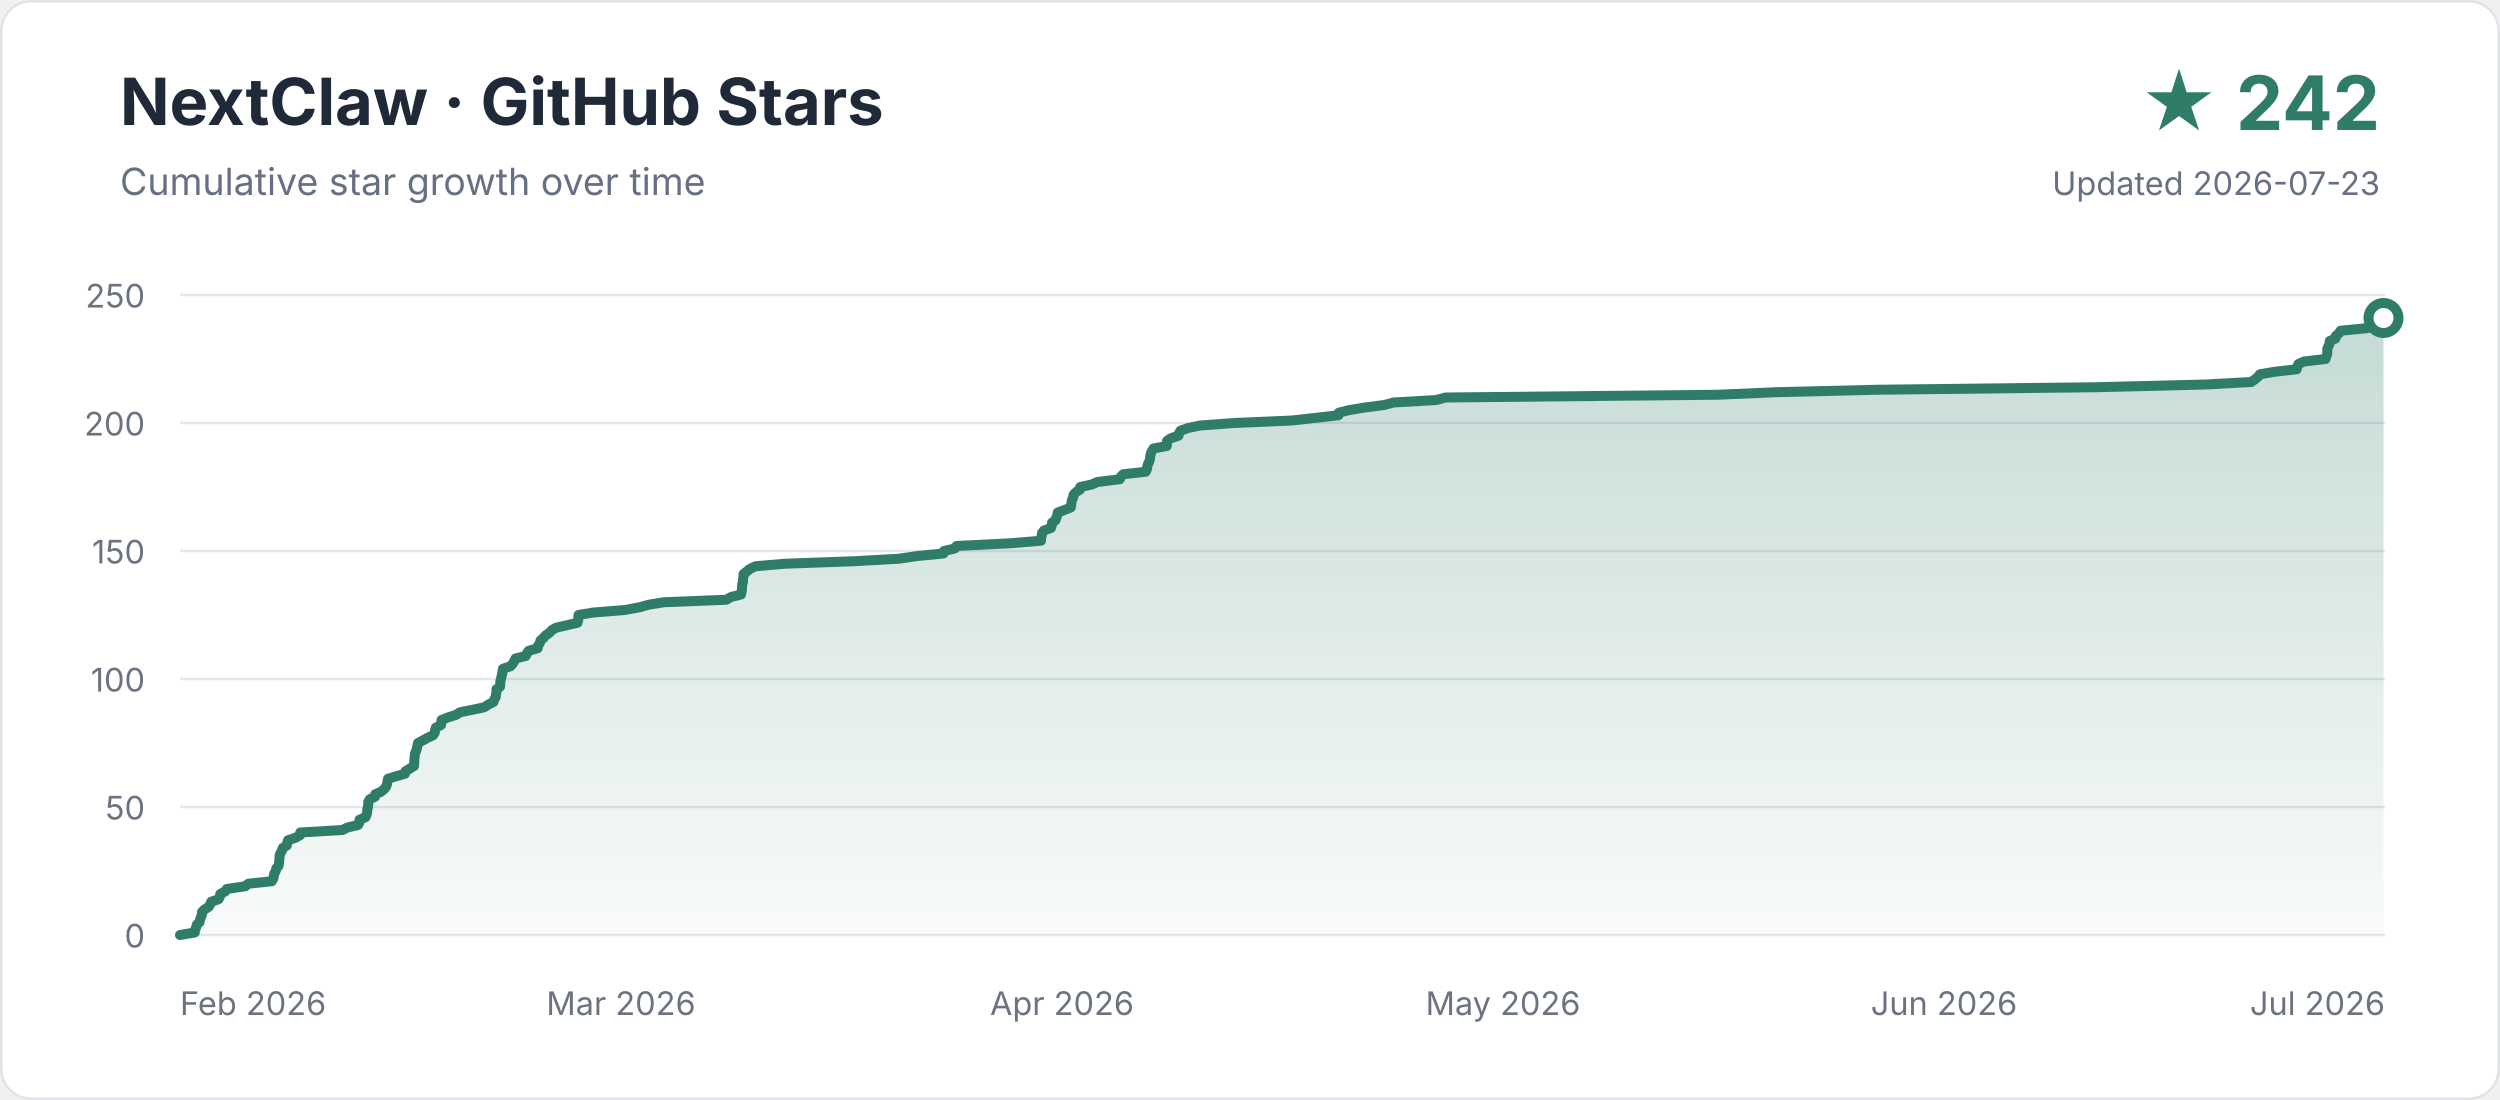
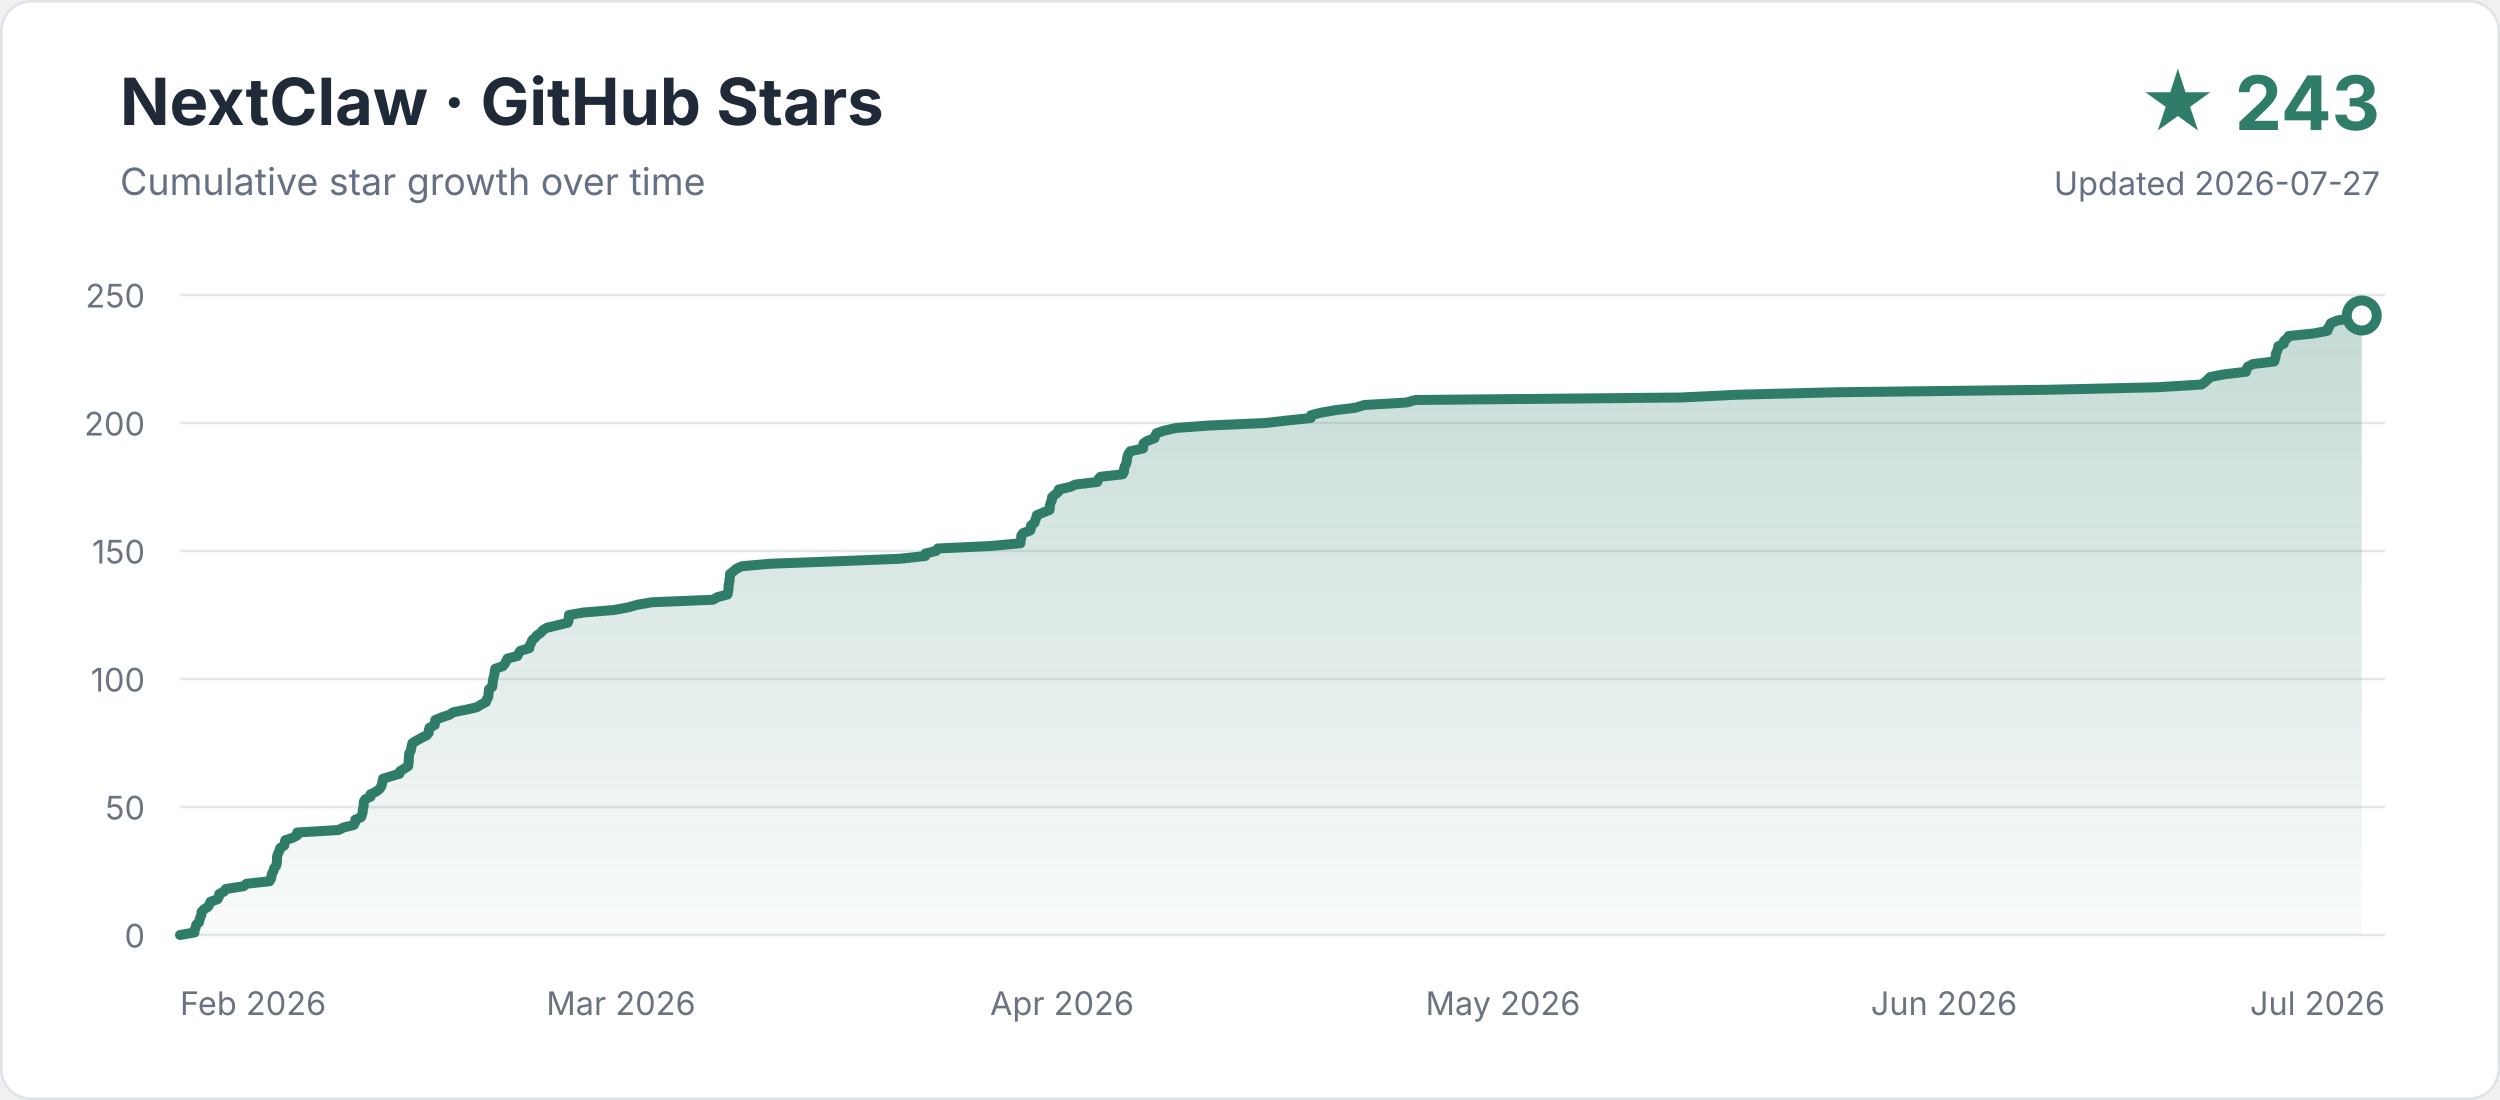
<svg xmlns="http://www.w3.org/2000/svg" width="1000" height="440" viewBox="0 0 1000 440" role="img" aria-labelledby="title description">
  <defs>
    <linearGradient id="area" x1="0" y1="0" x2="0" y2="1">
      <stop offset="0" stop-color="#2f7d68" stop-opacity="0.28" />
      <stop offset="1" stop-color="#2f7d68" stop-opacity="0.03" />
    </linearGradient>
  </defs>
  <rect x="0.5" y="0.5" width="999" height="439" rx="12" fill="#ffffff" stroke="#dfe3e8" />
  <text x="48" y="50" font-family="-apple-system,BlinkMacSystemFont,Segoe UI,sans-serif" font-size="26" font-weight="700" fill="#1f2937">NextClaw · GitHub Stars</text>
  <text x="48" y="78" font-family="-apple-system,BlinkMacSystemFont,Segoe UI,sans-serif" font-size="15" fill="#667085">Cumulative star growth over time</text>
-   <text x="952" y="52" text-anchor="end" font-family="-apple-system,BlinkMacSystemFont,Segoe UI,sans-serif" font-size="30" font-weight="700" fill="#2f7d68">★ 242</text>
-   <text x="952" y="78" text-anchor="end" font-family="-apple-system,BlinkMacSystemFont,Segoe UI,sans-serif" font-size="13" fill="#667085">Updated 2026-07-23</text>
+   <text x="952" y="52" text-anchor="end" font-family="-apple-system,BlinkMacSystemFont,Segoe UI,sans-serif" font-size="30" font-weight="700" fill="#2f7d68">★ 243</text>
+   <text x="952" y="78" text-anchor="end" font-family="-apple-system,BlinkMacSystemFont,Segoe UI,sans-serif" font-size="13" fill="#667085">Updated 2026-07-27</text>
  <g font-family="-apple-system,BlinkMacSystemFont,Segoe UI,sans-serif">
    <line x1="72" y1="374.0" x2="954" y2="374.0" stroke="#e5e7eb" stroke-width="1" />
    <text x="58" y="379" text-anchor="end" font-size="13" fill="#6b7280">0</text>
    <line x1="72" y1="322.8" x2="954" y2="322.8" stroke="#e5e7eb" stroke-width="1" />
    <text x="58" y="327.8" text-anchor="end" font-size="13" fill="#6b7280">50</text>
    <line x1="72" y1="271.6" x2="954" y2="271.6" stroke="#e5e7eb" stroke-width="1" />
    <text x="58" y="276.6" text-anchor="end" font-size="13" fill="#6b7280">100</text>
    <line x1="72" y1="220.4" x2="954" y2="220.4" stroke="#e5e7eb" stroke-width="1" />
    <text x="58" y="225.4" text-anchor="end" font-size="13" fill="#6b7280">150</text>
    <line x1="72" y1="169.2" x2="954" y2="169.2" stroke="#e5e7eb" stroke-width="1" />
    <text x="58" y="174.2" text-anchor="end" font-size="13" fill="#6b7280">200</text>
    <line x1="72" y1="118.0" x2="954" y2="118.0" stroke="#e5e7eb" stroke-width="1" />
    <text x="58" y="123" text-anchor="end" font-size="13" fill="#6b7280">250</text>
    <text x="72.0" y="406" text-anchor="start" font-size="13" fill="#6b7280">Feb 2026</text>
    <text x="248.4" y="406" text-anchor="middle" font-size="13" fill="#6b7280">Mar 2026</text>
    <text x="424.8" y="406" text-anchor="middle" font-size="13" fill="#6b7280">Apr 2026</text>
    <text x="601.2" y="406" text-anchor="middle" font-size="13" fill="#6b7280">May 2026</text>
    <text x="777.6" y="406" text-anchor="middle" font-size="13" fill="#6b7280">Jun 2026</text>
    <text x="954.0" y="406" text-anchor="end" font-size="13" fill="#6b7280">Jul 2026</text>
  </g>
-   <path d="M 72.0 374.0 L 77.9 373.0 L 78.0 372.0 L 78.5 370.9 L 78.7 369.9 L 79.8 368.9 L 80.0 367.9 L 80.4 366.8 L 80.8 365.8 L 80.8 364.8 L 81.8 363.8 L 83.5 362.7 L 84.1 361.7 L 84.5 360.7 L 87.4 359.7 L 88.0 358.6 L 88.1 357.6 L 90.0 356.6 L 90.7 355.6 L 98.1 354.5 L 99.3 353.5 L 108.7 352.5 L 109.3 351.5 L 109.5 350.4 L 109.7 349.4 L 110.3 348.4 L 110.5 347.4 L 111.4 346.4 L 111.6 345.3 L 111.7 344.3 L 111.8 343.3 L 111.8 342.3 L 112.2 341.2 L 112.8 340.2 L 113.1 339.2 L 114.7 338.2 L 114.9 337.1 L 115.2 336.1 L 118.2 335.1 L 120.0 334.1 L 120.1 333.0 L 137.0 332.0 L 139.0 331.0 L 143.2 330.0 L 143.8 328.9 L 143.8 327.9 L 146.2 326.9 L 146.6 325.9 L 146.9 324.8 L 146.9 323.8 L 147.2 322.8 L 147.3 321.8 L 147.3 320.8 L 147.9 319.7 L 150.0 318.7 L 150.1 317.7 L 152.4 316.7 L 153.7 315.6 L 154.5 314.6 L 154.8 313.6 L 155.0 312.6 L 155.2 311.5 L 158.5 310.5 L 162.0 309.5 L 162.2 308.5 L 164.0 307.4 L 165.6 306.4 L 165.7 305.4 L 165.7 304.4 L 165.8 303.3 L 165.9 302.3 L 166.0 301.3 L 166.5 300.3 L 166.8 299.2 L 167.0 298.2 L 167.2 297.2 L 169.1 296.2 L 170.9 295.2 L 173.2 294.1 L 173.9 293.1 L 174.0 292.1 L 174.3 291.1 L 176.4 290.0 L 176.5 289.0 L 176.6 288.0 L 179.1 287.0 L 182.5 285.9 L 184.0 284.9 L 189.1 283.9 L 193.7 282.9 L 195.4 281.8 L 197.4 280.8 L 197.7 279.8 L 198.3 278.8 L 198.4 277.7 L 198.6 276.7 L 198.6 275.7 L 200.0 274.7 L 200.1 273.6 L 200.1 272.6 L 200.4 271.6 L 200.6 270.6 L 200.9 269.6 L 201.0 268.5 L 201.2 267.5 L 204.2 266.5 L 205.1 265.5 L 205.7 264.4 L 206.2 263.4 L 210.3 262.4 L 210.7 261.4 L 211.5 260.3 L 215.1 259.3 L 215.2 258.3 L 215.9 257.3 L 216.2 256.2 L 217.4 255.2 L 218.2 254.2 L 219.7 253.2 L 220.7 252.1 L 222.4 251.1 L 226.7 250.1 L 231.0 249.1 L 231.3 248.0 L 231.3 247.0 L 231.4 246.0 L 237.4 245.0 L 249.9 244.0 L 255.9 242.9 L 259.4 241.9 L 265.5 240.9 L 290.5 239.9 L 292.4 238.8 L 296.4 237.8 L 296.6 236.8 L 296.8 235.8 L 296.8 234.7 L 296.9 233.7 L 297.2 232.7 L 297.2 231.7 L 297.4 230.6 L 297.4 229.6 L 298.7 228.6 L 299.9 227.6 L 302.2 226.5 L 313.8 225.5 L 341.4 224.5 L 359.5 223.5 L 367.0 222.4 L 377.4 221.4 L 377.6 220.4 L 381.9 219.4 L 382.6 218.4 L 404.2 217.3 L 416.4 216.3 L 416.4 215.3 L 416.7 214.3 L 416.8 213.2 L 417.6 212.2 L 420.4 211.2 L 420.7 210.2 L 420.8 209.1 L 422.2 208.1 L 422.5 207.1 L 422.9 206.1 L 423.1 205.0 L 425.8 204.0 L 428.3 203.0 L 428.5 202.0 L 428.6 200.9 L 428.8 199.9 L 429.3 198.9 L 429.4 197.9 L 430.5 196.8 L 432.0 195.8 L 432.1 194.8 L 436.7 193.8 L 439.0 192.8 L 447.9 191.7 L 448.3 190.7 L 449.3 189.7 L 458.3 188.7 L 458.8 187.6 L 458.9 186.6 L 459.2 185.6 L 459.7 184.6 L 460.0 183.5 L 460.1 182.5 L 460.3 181.5 L 460.7 180.5 L 461.4 179.4 L 466.7 178.4 L 466.8 177.4 L 466.8 176.4 L 468.3 175.3 L 471.4 174.3 L 471.6 173.3 L 472.2 172.3 L 475.2 171.2 L 480.1 170.2 L 493.8 169.2 L 516.8 168.2 L 525.7 167.2 L 535.4 166.1 L 535.5 165.1 L 539.4 164.1 L 545.2 163.1 L 553.7 162.0 L 557.4 161.0 L 574.6 160.0 L 578.2 159.0 L 687.1 157.9 L 709.9 156.9 L 750.8 155.9 L 838.0 154.9 L 882.2 153.8 L 900.5 152.8 L 901.9 151.8 L 903.1 150.8 L 904.0 149.7 L 910.0 148.7 L 918.7 147.7 L 918.9 146.7 L 919.4 145.6 L 921.6 144.6 L 930.2 143.6 L 930.5 142.6 L 930.9 141.6 L 930.9 140.5 L 930.9 139.5 L 931.4 138.5 L 931.8 137.5 L 931.9 136.4 L 934.2 135.4 L 934.3 134.4 L 935.5 133.4 L 936.2 132.3 L 946.4 131.3 L 952.1 130.3 L 952.3 129.3 L 953.0 128.2 L 953.4 127.2 L 953.4 374 L 72 374 Z" fill="url(#area)" />
-   <path d="M 72.0 374.0 L 77.9 373.0 L 78.0 372.0 L 78.5 370.9 L 78.7 369.9 L 79.8 368.9 L 80.0 367.9 L 80.4 366.8 L 80.8 365.8 L 80.8 364.8 L 81.8 363.8 L 83.5 362.7 L 84.1 361.7 L 84.5 360.7 L 87.4 359.7 L 88.0 358.6 L 88.1 357.6 L 90.0 356.6 L 90.7 355.6 L 98.1 354.5 L 99.3 353.5 L 108.7 352.5 L 109.3 351.5 L 109.5 350.4 L 109.7 349.4 L 110.3 348.4 L 110.5 347.4 L 111.4 346.4 L 111.6 345.3 L 111.7 344.3 L 111.8 343.3 L 111.8 342.3 L 112.2 341.2 L 112.8 340.2 L 113.1 339.2 L 114.7 338.2 L 114.9 337.1 L 115.2 336.1 L 118.2 335.1 L 120.0 334.1 L 120.1 333.0 L 137.0 332.0 L 139.0 331.0 L 143.2 330.0 L 143.8 328.9 L 143.8 327.9 L 146.2 326.9 L 146.6 325.9 L 146.9 324.8 L 146.9 323.8 L 147.2 322.8 L 147.3 321.8 L 147.3 320.8 L 147.9 319.7 L 150.0 318.7 L 150.1 317.7 L 152.4 316.7 L 153.7 315.6 L 154.5 314.6 L 154.8 313.6 L 155.0 312.6 L 155.2 311.5 L 158.5 310.5 L 162.0 309.5 L 162.2 308.5 L 164.0 307.4 L 165.6 306.4 L 165.7 305.4 L 165.7 304.4 L 165.8 303.3 L 165.9 302.3 L 166.0 301.3 L 166.5 300.3 L 166.8 299.2 L 167.0 298.2 L 167.2 297.2 L 169.1 296.2 L 170.9 295.2 L 173.2 294.1 L 173.9 293.1 L 174.0 292.1 L 174.3 291.1 L 176.4 290.0 L 176.5 289.0 L 176.6 288.0 L 179.1 287.0 L 182.5 285.9 L 184.0 284.9 L 189.1 283.9 L 193.7 282.9 L 195.4 281.8 L 197.4 280.8 L 197.7 279.8 L 198.3 278.8 L 198.4 277.7 L 198.6 276.7 L 198.6 275.7 L 200.0 274.7 L 200.1 273.6 L 200.1 272.6 L 200.4 271.6 L 200.6 270.6 L 200.9 269.6 L 201.0 268.5 L 201.2 267.5 L 204.2 266.5 L 205.1 265.5 L 205.7 264.4 L 206.2 263.4 L 210.3 262.4 L 210.7 261.4 L 211.5 260.3 L 215.1 259.3 L 215.2 258.3 L 215.9 257.3 L 216.2 256.2 L 217.4 255.2 L 218.2 254.2 L 219.7 253.2 L 220.7 252.1 L 222.4 251.1 L 226.7 250.1 L 231.0 249.1 L 231.3 248.0 L 231.3 247.0 L 231.4 246.0 L 237.4 245.0 L 249.9 244.0 L 255.9 242.9 L 259.4 241.9 L 265.5 240.9 L 290.5 239.9 L 292.4 238.8 L 296.4 237.8 L 296.6 236.8 L 296.8 235.8 L 296.8 234.7 L 296.9 233.7 L 297.2 232.7 L 297.2 231.7 L 297.4 230.6 L 297.4 229.6 L 298.7 228.6 L 299.9 227.6 L 302.2 226.5 L 313.8 225.5 L 341.4 224.5 L 359.5 223.5 L 367.0 222.4 L 377.4 221.4 L 377.6 220.4 L 381.9 219.4 L 382.6 218.4 L 404.2 217.3 L 416.4 216.3 L 416.4 215.3 L 416.7 214.3 L 416.8 213.2 L 417.6 212.2 L 420.4 211.2 L 420.7 210.2 L 420.8 209.1 L 422.2 208.1 L 422.5 207.1 L 422.9 206.1 L 423.1 205.0 L 425.8 204.0 L 428.3 203.0 L 428.5 202.0 L 428.6 200.9 L 428.8 199.9 L 429.3 198.9 L 429.4 197.9 L 430.5 196.8 L 432.0 195.8 L 432.1 194.8 L 436.7 193.8 L 439.0 192.8 L 447.9 191.7 L 448.3 190.7 L 449.3 189.7 L 458.3 188.7 L 458.8 187.6 L 458.9 186.6 L 459.2 185.6 L 459.7 184.6 L 460.0 183.5 L 460.1 182.5 L 460.3 181.5 L 460.7 180.5 L 461.4 179.4 L 466.7 178.4 L 466.8 177.4 L 466.8 176.4 L 468.3 175.3 L 471.4 174.3 L 471.6 173.3 L 472.2 172.3 L 475.2 171.2 L 480.1 170.2 L 493.8 169.2 L 516.8 168.2 L 525.7 167.2 L 535.4 166.1 L 535.5 165.1 L 539.4 164.1 L 545.2 163.1 L 553.7 162.0 L 557.4 161.0 L 574.6 160.0 L 578.2 159.0 L 687.1 157.9 L 709.9 156.9 L 750.8 155.9 L 838.0 154.9 L 882.2 153.8 L 900.5 152.8 L 901.9 151.8 L 903.1 150.8 L 904.0 149.7 L 910.0 148.7 L 918.7 147.7 L 918.9 146.7 L 919.4 145.6 L 921.6 144.6 L 930.2 143.6 L 930.5 142.6 L 930.9 141.6 L 930.9 140.5 L 930.9 139.5 L 931.4 138.5 L 931.8 137.5 L 931.9 136.4 L 934.2 135.4 L 934.3 134.4 L 935.5 133.4 L 936.2 132.3 L 946.4 131.3 L 952.1 130.3 L 952.3 129.3 L 953.0 128.2 L 953.4 127.2" fill="none" stroke="#2f7d68" stroke-width="4" stroke-linecap="round" stroke-linejoin="round" />
-   <circle cx="953.4" cy="127.2" r="6" fill="#ffffff" stroke="#2f7d68" stroke-width="4" />
+   <path d="M 72.0 374.0 L 77.8 373.0 L 77.8 372.0 L 78.3 370.9 L 78.5 369.9 L 79.6 368.9 L 79.8 367.9 L 80.2 366.8 L 80.6 365.8 L 80.6 364.8 L 81.5 363.8 L 83.2 362.7 L 83.8 361.7 L 84.2 360.7 L 87.0 359.7 L 87.6 358.6 L 87.7 357.6 L 89.6 356.6 L 90.3 355.6 L 97.4 354.5 L 98.6 353.5 L 107.8 352.5 L 108.4 351.5 L 108.6 350.4 L 108.8 349.4 L 109.4 348.4 L 109.6 347.4 L 110.4 346.4 L 110.7 345.3 L 110.8 344.3 L 110.8 343.3 L 110.9 342.3 L 111.3 341.2 L 111.8 340.2 L 112.1 339.2 L 113.7 338.2 L 113.9 337.1 L 114.1 336.1 L 117.1 335.1 L 118.9 334.1 L 118.9 333.0 L 135.4 332.0 L 137.4 331.0 L 141.5 330.0 L 142.1 328.9 L 142.1 327.9 L 144.4 326.9 L 144.8 325.9 L 145.1 324.8 L 145.1 323.8 L 145.4 322.8 L 145.5 321.8 L 145.5 320.8 L 146.1 319.7 L 148.2 318.7 L 148.2 317.7 L 150.4 316.7 L 151.8 315.6 L 152.5 314.6 L 152.8 313.6 L 153.0 312.6 L 153.2 311.5 L 156.4 310.5 L 159.8 309.5 L 160.0 308.5 L 161.8 307.4 L 163.3 306.4 L 163.4 305.4 L 163.5 304.4 L 163.5 303.3 L 163.6 302.3 L 163.7 301.3 L 164.3 300.3 L 164.5 299.2 L 164.7 298.2 L 165.0 297.2 L 166.7 296.2 L 168.5 295.2 L 170.7 294.1 L 171.5 293.1 L 171.5 292.1 L 171.8 291.1 L 173.9 290.0 L 174.0 289.0 L 174.1 288.0 L 176.5 287.0 L 179.8 285.9 L 181.3 284.9 L 186.3 283.9 L 190.7 282.9 L 192.5 281.8 L 194.4 280.8 L 194.7 279.8 L 195.3 278.8 L 195.4 277.7 L 195.5 276.7 L 195.6 275.7 L 196.9 274.7 L 197.0 273.6 L 197.1 272.6 L 197.3 271.6 L 197.5 270.6 L 197.8 269.6 L 197.9 268.5 L 198.1 267.5 L 201.1 266.5 L 201.9 265.5 L 202.5 264.4 L 203.0 263.4 L 207.0 262.4 L 207.4 261.4 L 208.2 260.3 L 211.7 259.3 L 211.8 258.3 L 212.4 257.3 L 212.8 256.2 L 213.9 255.2 L 214.7 254.2 L 216.2 253.2 L 217.1 252.1 L 218.8 251.1 L 223.0 250.1 L 227.1 249.1 L 227.5 248.0 L 227.5 247.0 L 227.6 246.0 L 233.4 245.0 L 245.6 244.0 L 251.5 242.9 L 254.9 241.9 L 260.8 240.9 L 285.2 239.9 L 287.1 238.8 L 291.0 237.8 L 291.2 236.8 L 291.4 235.8 L 291.4 234.7 L 291.5 233.7 L 291.8 232.7 L 291.8 231.7 L 292.0 230.6 L 292.0 229.6 L 293.3 228.6 L 294.4 227.6 L 296.7 226.5 L 308.0 225.5 L 335.0 224.5 L 360.0 223.5 L 370.1 222.4 L 370.2 221.4 L 374.4 220.4 L 375.1 219.4 L 396.3 218.4 L 408.2 217.3 L 408.2 216.3 L 408.5 215.3 L 408.5 214.3 L 409.3 213.2 L 412.1 212.2 L 412.4 211.2 L 412.4 210.2 L 413.8 209.1 L 414.1 208.1 L 414.5 207.1 L 414.7 206.1 L 417.3 205.0 L 419.8 204.0 L 419.9 203.0 L 420.0 202.0 L 420.3 200.9 L 420.8 199.9 L 420.8 198.9 L 421.9 197.9 L 423.3 196.8 L 423.5 195.8 L 428.0 194.8 L 430.2 193.8 L 438.9 192.8 L 439.3 191.7 L 440.2 190.7 L 449.1 189.7 L 449.6 188.7 L 449.6 187.6 L 449.9 186.6 L 450.4 185.6 L 450.7 184.6 L 450.8 183.5 L 451.0 182.5 L 451.4 181.5 L 452.1 180.5 L 457.2 179.4 L 457.3 178.4 L 457.4 177.4 L 458.8 176.4 L 461.8 175.3 L 462.1 174.3 L 462.6 173.3 L 465.5 172.3 L 470.3 171.2 L 483.7 170.2 L 506.2 169.2 L 514.8 168.2 L 524.3 167.2 L 524.4 166.1 L 528.2 165.1 L 533.9 164.1 L 542.1 163.1 L 545.7 162.0 L 562.6 161.0 L 566.1 160.0 L 672.3 159.0 L 694.6 157.9 L 734.6 156.9 L 819.6 155.9 L 862.8 154.9 L 880.6 153.8 L 882.0 152.8 L 883.1 151.8 L 884.1 150.8 L 889.9 149.7 L 898.4 148.7 L 898.6 147.7 L 899.1 146.7 L 901.2 145.6 L 909.7 144.6 L 910.0 143.6 L 910.3 142.6 L 910.3 141.6 L 910.8 140.5 L 911.2 139.5 L 911.3 138.5 L 913.5 137.5 L 913.6 136.4 L 914.8 135.4 L 915.5 134.4 L 925.4 133.4 L 931.0 132.3 L 931.2 131.3 L 931.9 130.3 L 932.3 129.3 L 934.9 128.2 L 941.4 127.2 L 944.7 126.2 L 944.7 374 L 72 374 Z" fill="url(#area)" />
+   <path d="M 72.0 374.0 L 77.8 373.0 L 77.8 372.0 L 78.3 370.9 L 78.5 369.9 L 79.6 368.9 L 79.8 367.9 L 80.2 366.8 L 80.6 365.8 L 80.6 364.8 L 81.5 363.8 L 83.2 362.7 L 83.8 361.7 L 84.2 360.7 L 87.0 359.7 L 87.6 358.6 L 87.7 357.6 L 89.6 356.6 L 90.3 355.6 L 97.4 354.5 L 98.6 353.5 L 107.8 352.5 L 108.4 351.5 L 108.6 350.4 L 108.8 349.4 L 109.4 348.4 L 109.6 347.4 L 110.4 346.4 L 110.7 345.3 L 110.8 344.3 L 110.8 343.3 L 110.9 342.3 L 111.3 341.2 L 111.8 340.2 L 112.1 339.2 L 113.7 338.2 L 113.9 337.1 L 114.1 336.1 L 117.1 335.1 L 118.9 334.1 L 118.9 333.0 L 135.4 332.0 L 137.4 331.0 L 141.5 330.0 L 142.1 328.9 L 142.1 327.9 L 144.4 326.9 L 144.8 325.9 L 145.1 324.8 L 145.1 323.8 L 145.4 322.8 L 145.5 321.8 L 145.5 320.8 L 146.1 319.7 L 148.2 318.7 L 148.2 317.7 L 150.4 316.7 L 151.8 315.6 L 152.5 314.6 L 152.8 313.6 L 153.0 312.6 L 153.2 311.5 L 156.4 310.5 L 159.8 309.5 L 160.0 308.5 L 161.8 307.4 L 163.3 306.4 L 163.4 305.4 L 163.5 304.4 L 163.5 303.3 L 163.6 302.3 L 163.7 301.3 L 164.3 300.3 L 164.5 299.2 L 164.7 298.2 L 165.0 297.2 L 166.7 296.2 L 168.5 295.2 L 170.7 294.1 L 171.5 293.1 L 171.5 292.1 L 171.8 291.1 L 173.9 290.0 L 174.0 289.0 L 174.1 288.0 L 176.5 287.0 L 179.8 285.9 L 181.3 284.9 L 186.3 283.9 L 190.7 282.9 L 192.5 281.8 L 194.4 280.8 L 194.7 279.8 L 195.3 278.8 L 195.4 277.7 L 195.5 276.7 L 195.6 275.7 L 196.9 274.7 L 197.0 273.6 L 197.1 272.6 L 197.3 271.6 L 197.5 270.6 L 197.8 269.6 L 197.9 268.5 L 198.1 267.5 L 201.1 266.5 L 201.9 265.5 L 202.5 264.4 L 203.0 263.4 L 207.0 262.4 L 207.4 261.4 L 208.2 260.3 L 211.7 259.3 L 211.8 258.3 L 212.4 257.3 L 212.8 256.2 L 213.9 255.2 L 214.7 254.2 L 216.2 253.2 L 217.1 252.1 L 218.8 251.1 L 223.0 250.1 L 227.1 249.1 L 227.5 248.0 L 227.5 247.0 L 227.6 246.0 L 233.4 245.0 L 245.6 244.0 L 251.5 242.9 L 254.9 241.9 L 260.8 240.9 L 285.2 239.9 L 287.1 238.8 L 291.0 237.8 L 291.2 236.8 L 291.4 235.8 L 291.4 234.7 L 291.5 233.7 L 291.8 232.7 L 291.8 231.7 L 292.0 230.6 L 292.0 229.6 L 293.3 228.6 L 294.4 227.6 L 296.7 226.5 L 308.0 225.5 L 335.0 224.5 L 360.0 223.5 L 370.1 222.4 L 370.2 221.4 L 374.4 220.4 L 375.1 219.4 L 396.3 218.4 L 408.2 217.3 L 408.2 216.3 L 408.5 215.3 L 408.5 214.3 L 409.3 213.2 L 412.1 212.2 L 412.4 211.2 L 412.4 210.2 L 413.8 209.1 L 414.1 208.1 L 414.5 207.1 L 414.7 206.1 L 417.3 205.0 L 419.8 204.0 L 419.9 203.0 L 420.0 202.0 L 420.3 200.9 L 420.8 199.9 L 420.8 198.9 L 421.9 197.9 L 423.3 196.8 L 423.5 195.8 L 428.0 194.8 L 430.2 193.8 L 438.9 192.8 L 439.3 191.7 L 440.2 190.7 L 449.1 189.7 L 449.6 188.7 L 449.6 187.6 L 449.9 186.6 L 450.4 185.6 L 450.7 184.6 L 450.8 183.5 L 451.0 182.5 L 451.4 181.5 L 452.1 180.5 L 457.2 179.4 L 457.3 178.4 L 457.4 177.4 L 458.8 176.4 L 461.8 175.3 L 462.1 174.3 L 462.6 173.3 L 465.5 172.3 L 470.3 171.2 L 483.7 170.2 L 506.2 169.2 L 514.8 168.2 L 524.3 167.2 L 524.4 166.1 L 528.2 165.1 L 533.9 164.1 L 542.1 163.1 L 545.7 162.0 L 562.6 161.0 L 566.1 160.0 L 672.3 159.0 L 694.6 157.9 L 734.6 156.9 L 819.6 155.9 L 862.8 154.9 L 880.6 153.8 L 882.0 152.8 L 883.1 151.8 L 884.1 150.8 L 889.9 149.7 L 898.4 148.7 L 898.6 147.7 L 899.1 146.7 L 901.2 145.6 L 909.7 144.6 L 910.0 143.6 L 910.3 142.6 L 910.3 141.6 L 910.8 140.5 L 911.2 139.5 L 911.3 138.5 L 913.5 137.5 L 913.6 136.4 L 914.8 135.4 L 915.5 134.4 L 925.4 133.4 L 931.0 132.3 L 931.2 131.3 L 931.9 130.3 L 932.3 129.3 L 934.9 128.2 L 941.4 127.2 L 944.7 126.2" fill="none" stroke="#2f7d68" stroke-width="4" stroke-linecap="round" stroke-linejoin="round" />
+   <circle cx="944.7" cy="126.2" r="6" fill="#ffffff" stroke="#2f7d68" stroke-width="4" />
</svg>
